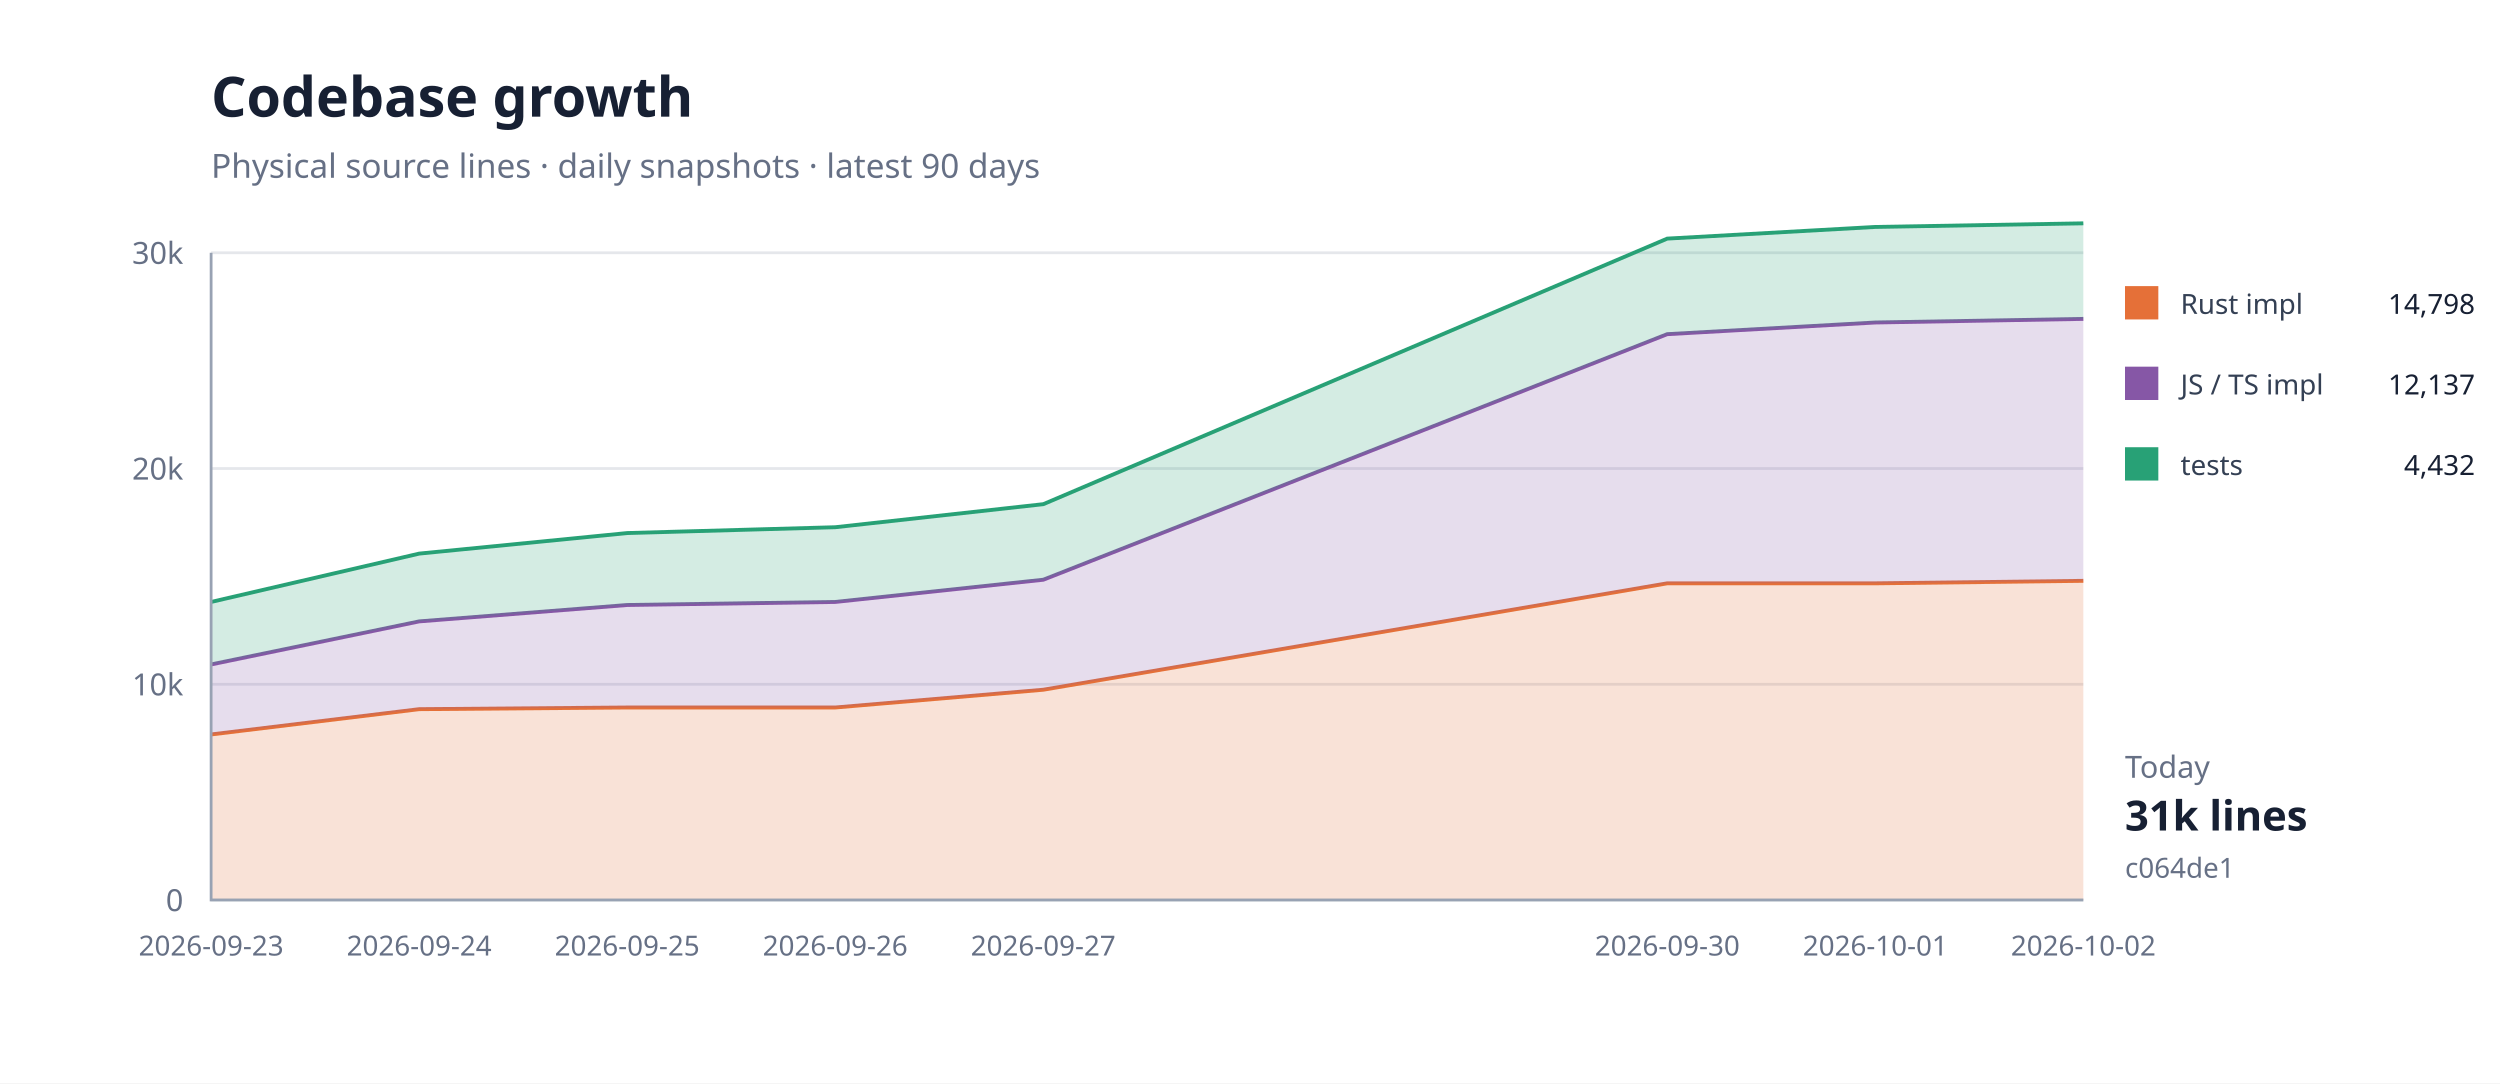
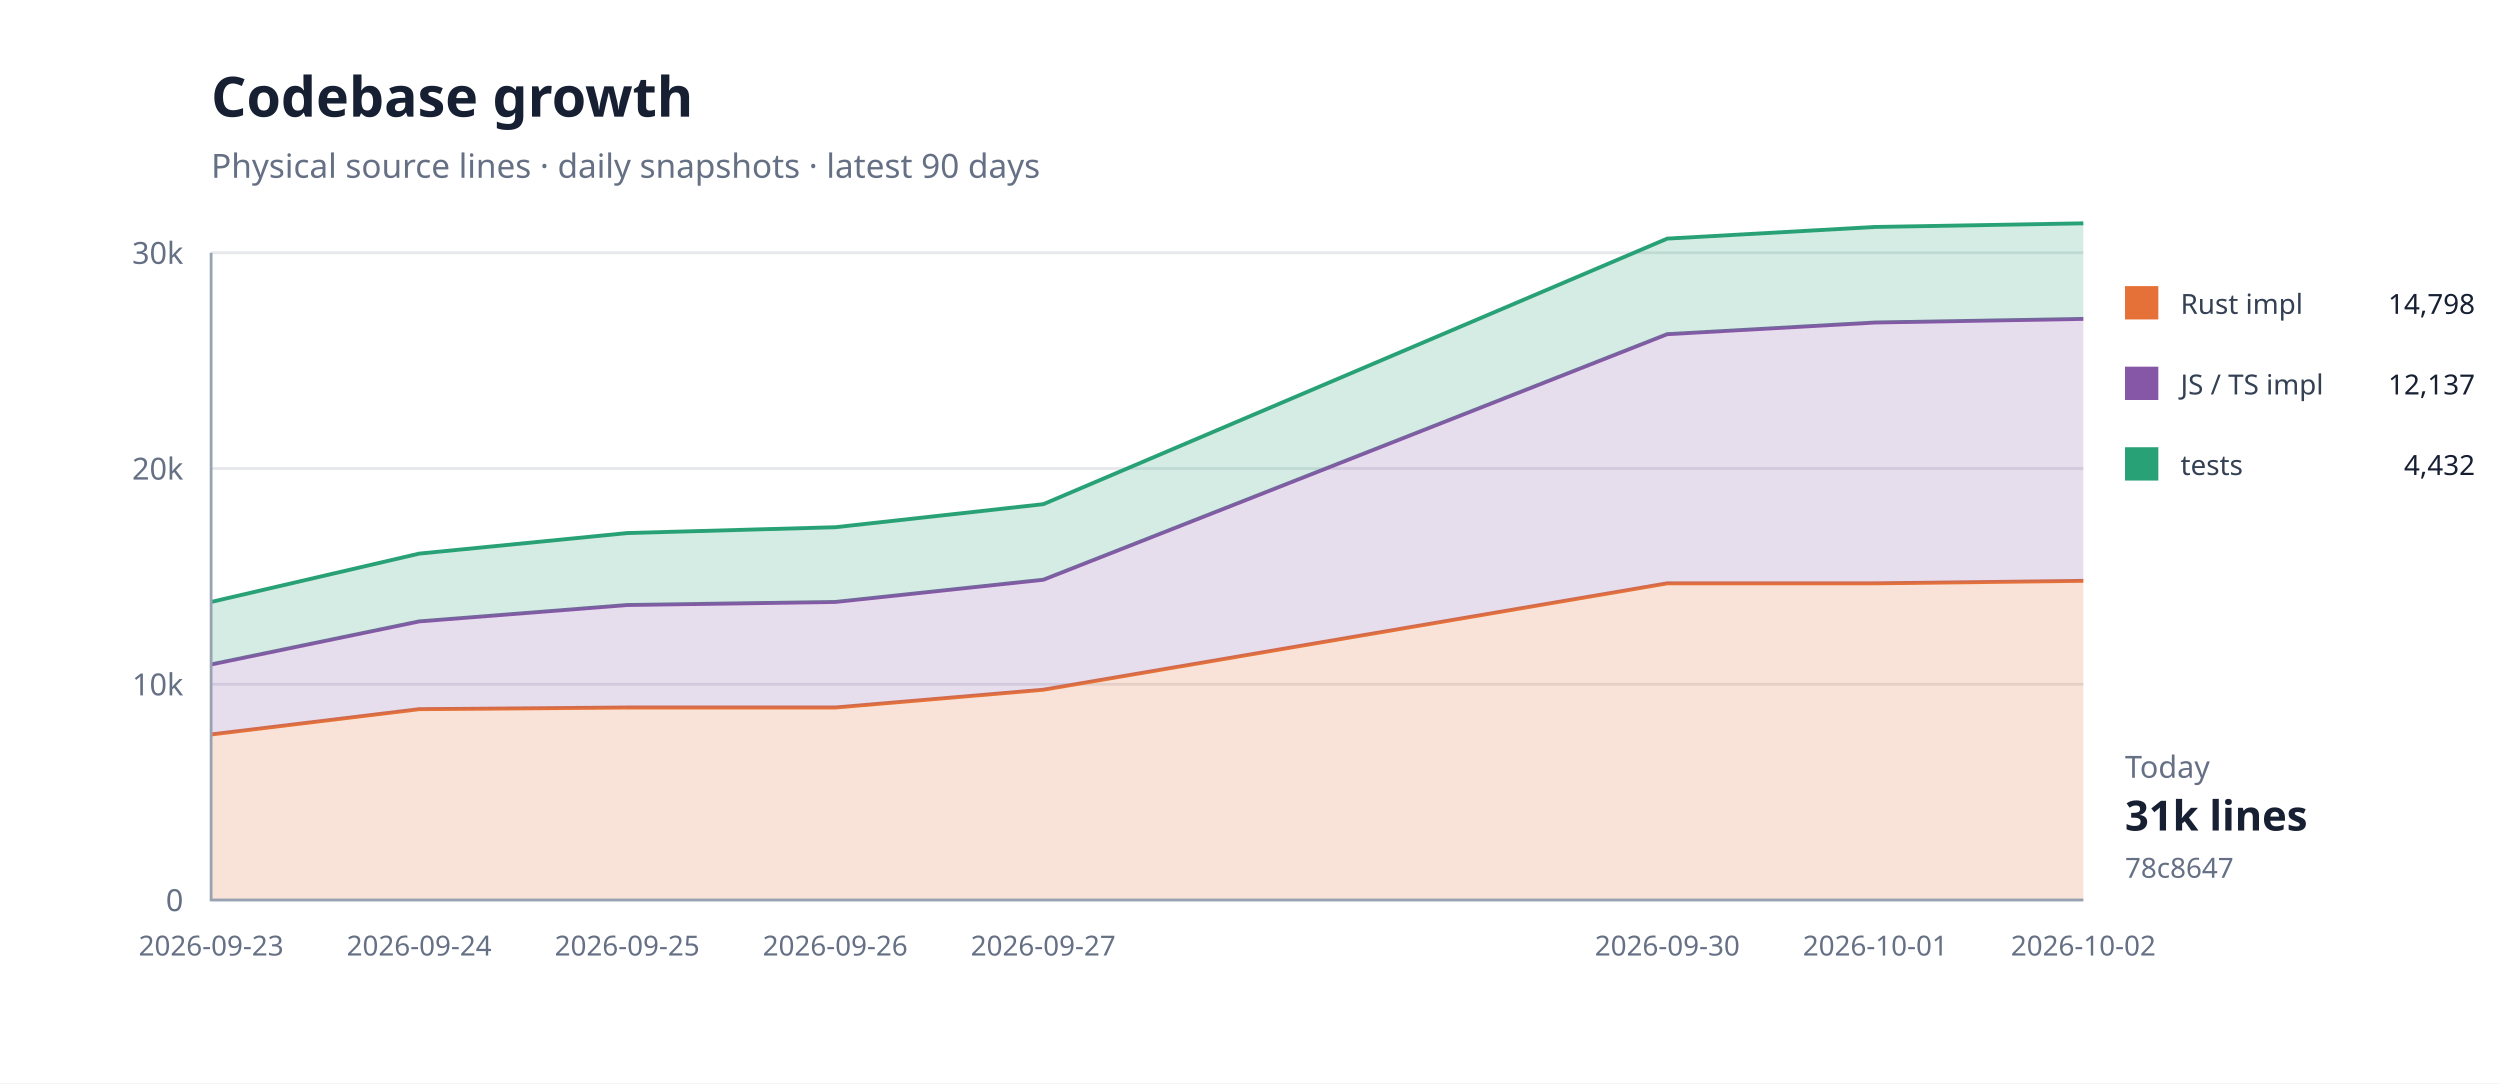
<svg xmlns="http://www.w3.org/2000/svg" width="900" height="390" viewBox="0 0 900 390">
  <rect width="100%" height="100%" fill="#fff" />
  <path d="M76 324H750" stroke="#e5e7eb" />
  <text x="66" y="328" text-anchor="end" font-family="system-ui,sans-serif" font-size="11" fill="#667085">0</text>
  <path d="M76 246.333H750" stroke="#e5e7eb" />
  <text x="66" y="250.333" text-anchor="end" font-family="system-ui,sans-serif" font-size="11" fill="#667085">10k</text>
  <path d="M76 168.667H750" stroke="#e5e7eb" />
  <text x="66" y="172.667" text-anchor="end" font-family="system-ui,sans-serif" font-size="11" fill="#667085">20k</text>
  <path d="M76 91H750" stroke="#e5e7eb" />
  <text x="66" y="95" text-anchor="end" font-family="system-ui,sans-serif" font-size="11" fill="#667085">30k</text>
  <path d="M76.0,264.4 L150.9,255.3 L225.8,254.7 L300.7,254.7 L375.6,248.3 L600.2,210.0 L675.1,210.0 L750.0,209.1 L750.0,324.0 L675.1,324.0 L600.2,324.0 L375.6,324.0 L300.7,324.0 L225.8,324.0 L150.9,324.0 L76.0,324.0 Z" fill="#e5703833" />
  <path d="M76.0,264.4 L150.9,255.3 L225.8,254.7 L300.7,254.7 L375.6,248.3 L600.2,210.0 L675.1,210.0 L750.0,209.1" fill="none" stroke="#e57038" stroke-width="1.4" />
  <path d="M76.0,239.2 L150.9,223.7 L225.8,217.8 L300.7,216.7 L375.6,208.7 L600.2,120.3 L675.1,116.1 L750.0,114.8 L750.0,209.1 L675.1,210.0 L600.2,210.0 L375.6,248.3 L300.7,254.7 L225.8,254.7 L150.9,255.3 L76.0,264.4 Z" fill="#8657a633" />
  <path d="M76.0,239.2 L150.9,223.7 L225.8,217.8 L300.7,216.7 L375.6,208.7 L600.2,120.3 L675.1,116.1 L750.0,114.8" fill="none" stroke="#8657a6" stroke-width="1.4" />
  <path d="M76.0,216.7 L150.9,199.3 L225.8,191.9 L300.7,189.8 L375.6,181.5 L600.2,85.9 L675.1,81.7 L750.0,80.4 L750.0,114.8 L675.1,116.1 L600.2,120.3 L375.6,208.7 L300.7,216.7 L225.8,217.8 L150.9,223.7 L76.0,239.2 Z" fill="#28a17633" />
  <path d="M76.0,216.7 L150.9,199.3 L225.8,191.9 L300.7,189.8 L375.6,181.5 L600.2,85.9 L675.1,81.7 L750.0,80.4" fill="none" stroke="#28a176" stroke-width="1.4" />
  <path d="M76 91V324H750" fill="none" stroke="#98a2b3" />
  <text x="76" y="344" text-anchor="middle" font-family="system-ui,sans-serif" font-size="10" fill="#667085">2026-09-23</text>
  <text x="150.889" y="344" text-anchor="middle" font-family="system-ui,sans-serif" font-size="10" fill="#667085">2026-09-24</text>
  <text x="225.778" y="344" text-anchor="middle" font-family="system-ui,sans-serif" font-size="10" fill="#667085">2026-09-25</text>
  <text x="300.667" y="344" text-anchor="middle" font-family="system-ui,sans-serif" font-size="10" fill="#667085">2026-09-26</text>
  <text x="375.556" y="344" text-anchor="middle" font-family="system-ui,sans-serif" font-size="10" fill="#667085">2026-09-27</text>
  <text x="600.222" y="344" text-anchor="middle" font-family="system-ui,sans-serif" font-size="10" fill="#667085">2026-09-30</text>
  <text x="675.111" y="344" text-anchor="middle" font-family="system-ui,sans-serif" font-size="10" fill="#667085">2026-10-01</text>
  <text x="750" y="344" text-anchor="middle" font-family="system-ui,sans-serif" font-size="10" fill="#667085">2026-10-02</text>
  <text x="76" y="42" font-family="system-ui,sans-serif" font-size="20" font-weight="700" fill="#172033">Codebase growth</text>
  <text x="76" y="64" font-family="system-ui,sans-serif" font-size="12" fill="#667085">Physical source lines · daily snapshots · latest 90 days</text>
  <rect x="765" y="103" width="12" height="12" fill="#e57038" />
  <text x="785" y="113" font-family="system-ui,sans-serif" font-size="10" fill="#344054">Rust impl</text>
  <text x="891" y="113" text-anchor="end" font-family="system-ui,sans-serif" font-size="10" fill="#172033">14,798</text>
  <rect x="765" y="132" width="12" height="12" fill="#8657a6" />
  <text x="785" y="142" font-family="system-ui,sans-serif" font-size="10" fill="#344054">JS / TS impl</text>
  <text x="891" y="142" text-anchor="end" font-family="system-ui,sans-serif" font-size="10" fill="#172033">12,137</text>
  <rect x="765" y="161" width="12" height="12" fill="#28a176" />
  <text x="785" y="171" font-family="system-ui,sans-serif" font-size="10" fill="#344054">tests</text>
  <text x="891" y="171" text-anchor="end" font-family="system-ui,sans-serif" font-size="10" fill="#172033">4,432</text>
  <text x="765" y="280" font-family="system-ui,sans-serif" font-size="11" fill="#667085">Today</text>
  <text x="765" y="299" font-family="system-ui,sans-serif" font-size="15" font-weight="700" fill="#172033">31k lines</text>
-   <text x="765" y="316" font-family="system-ui,sans-serif" font-size="10" fill="#667085">c064de1</text>
+   <text x="765" y="316" font-family="system-ui,sans-serif" font-size="10" fill="#667085">78c8647</text>
</svg>
